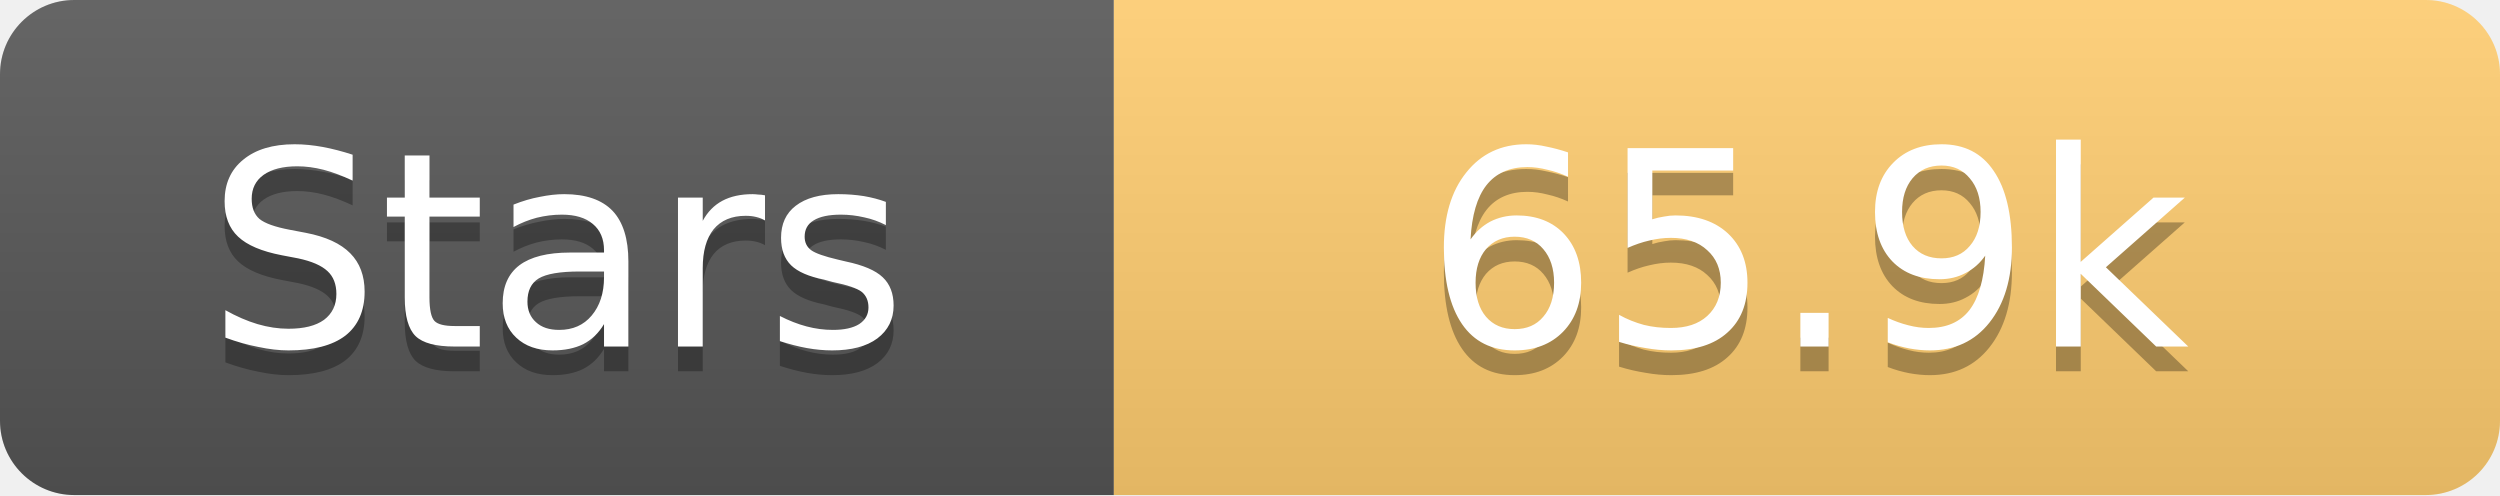
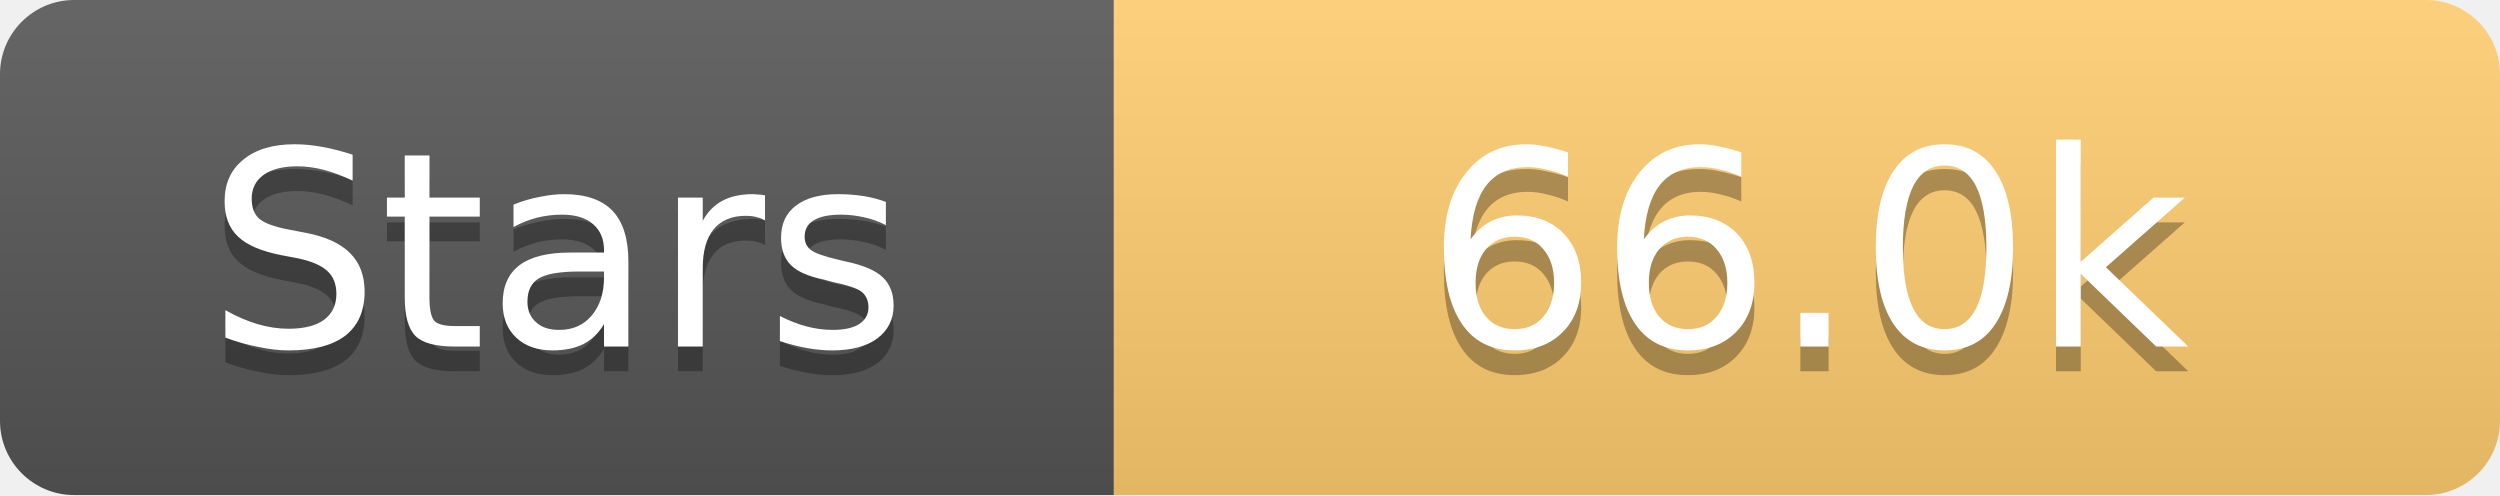
<svg xmlns="http://www.w3.org/2000/svg" width="101" height="20">
  <linearGradient id="s" x2="0" y2="100%">
    <stop offset="0" stop-color="#fff" stop-opacity=".1" />
    <stop offset="1" stop-opacity=".1" />
  </linearGradient>
  <clipPath id="r">
    <rect width="101" height="20" rx="3" fill="#fff" />
  </clipPath>
  <g clip-path="url(#r)">
    <rect width="45" height="20" fill="#555" />
    <rect x="45" width="56" height="20" fill="#fdcb6e" />
    <rect width="101" height="20" fill="url(#s)" />
  </g>
  <g fill="#fff" text-anchor="middle" font-family="Verdana,Geneva,DejaVu Sans,sans-serif" text-rendering="geometricPrecision" font-size="11">
    <text x="22.5" y="15" fill="#010101" fill-opacity=".3">Stars</text>
    <text x="22.5" y="14">Stars</text>
-     <text x="73.0" y="15" fill="#010101" fill-opacity=".3">65.9k</text>
-     <text x="73.0" y="14">65.9k</text>
+     <text x="73.0" y="15" fill="#010101" fill-opacity=".3">66.0k</text>
+     <text x="73.0" y="14">66.0k</text>
  </g>
</svg>
